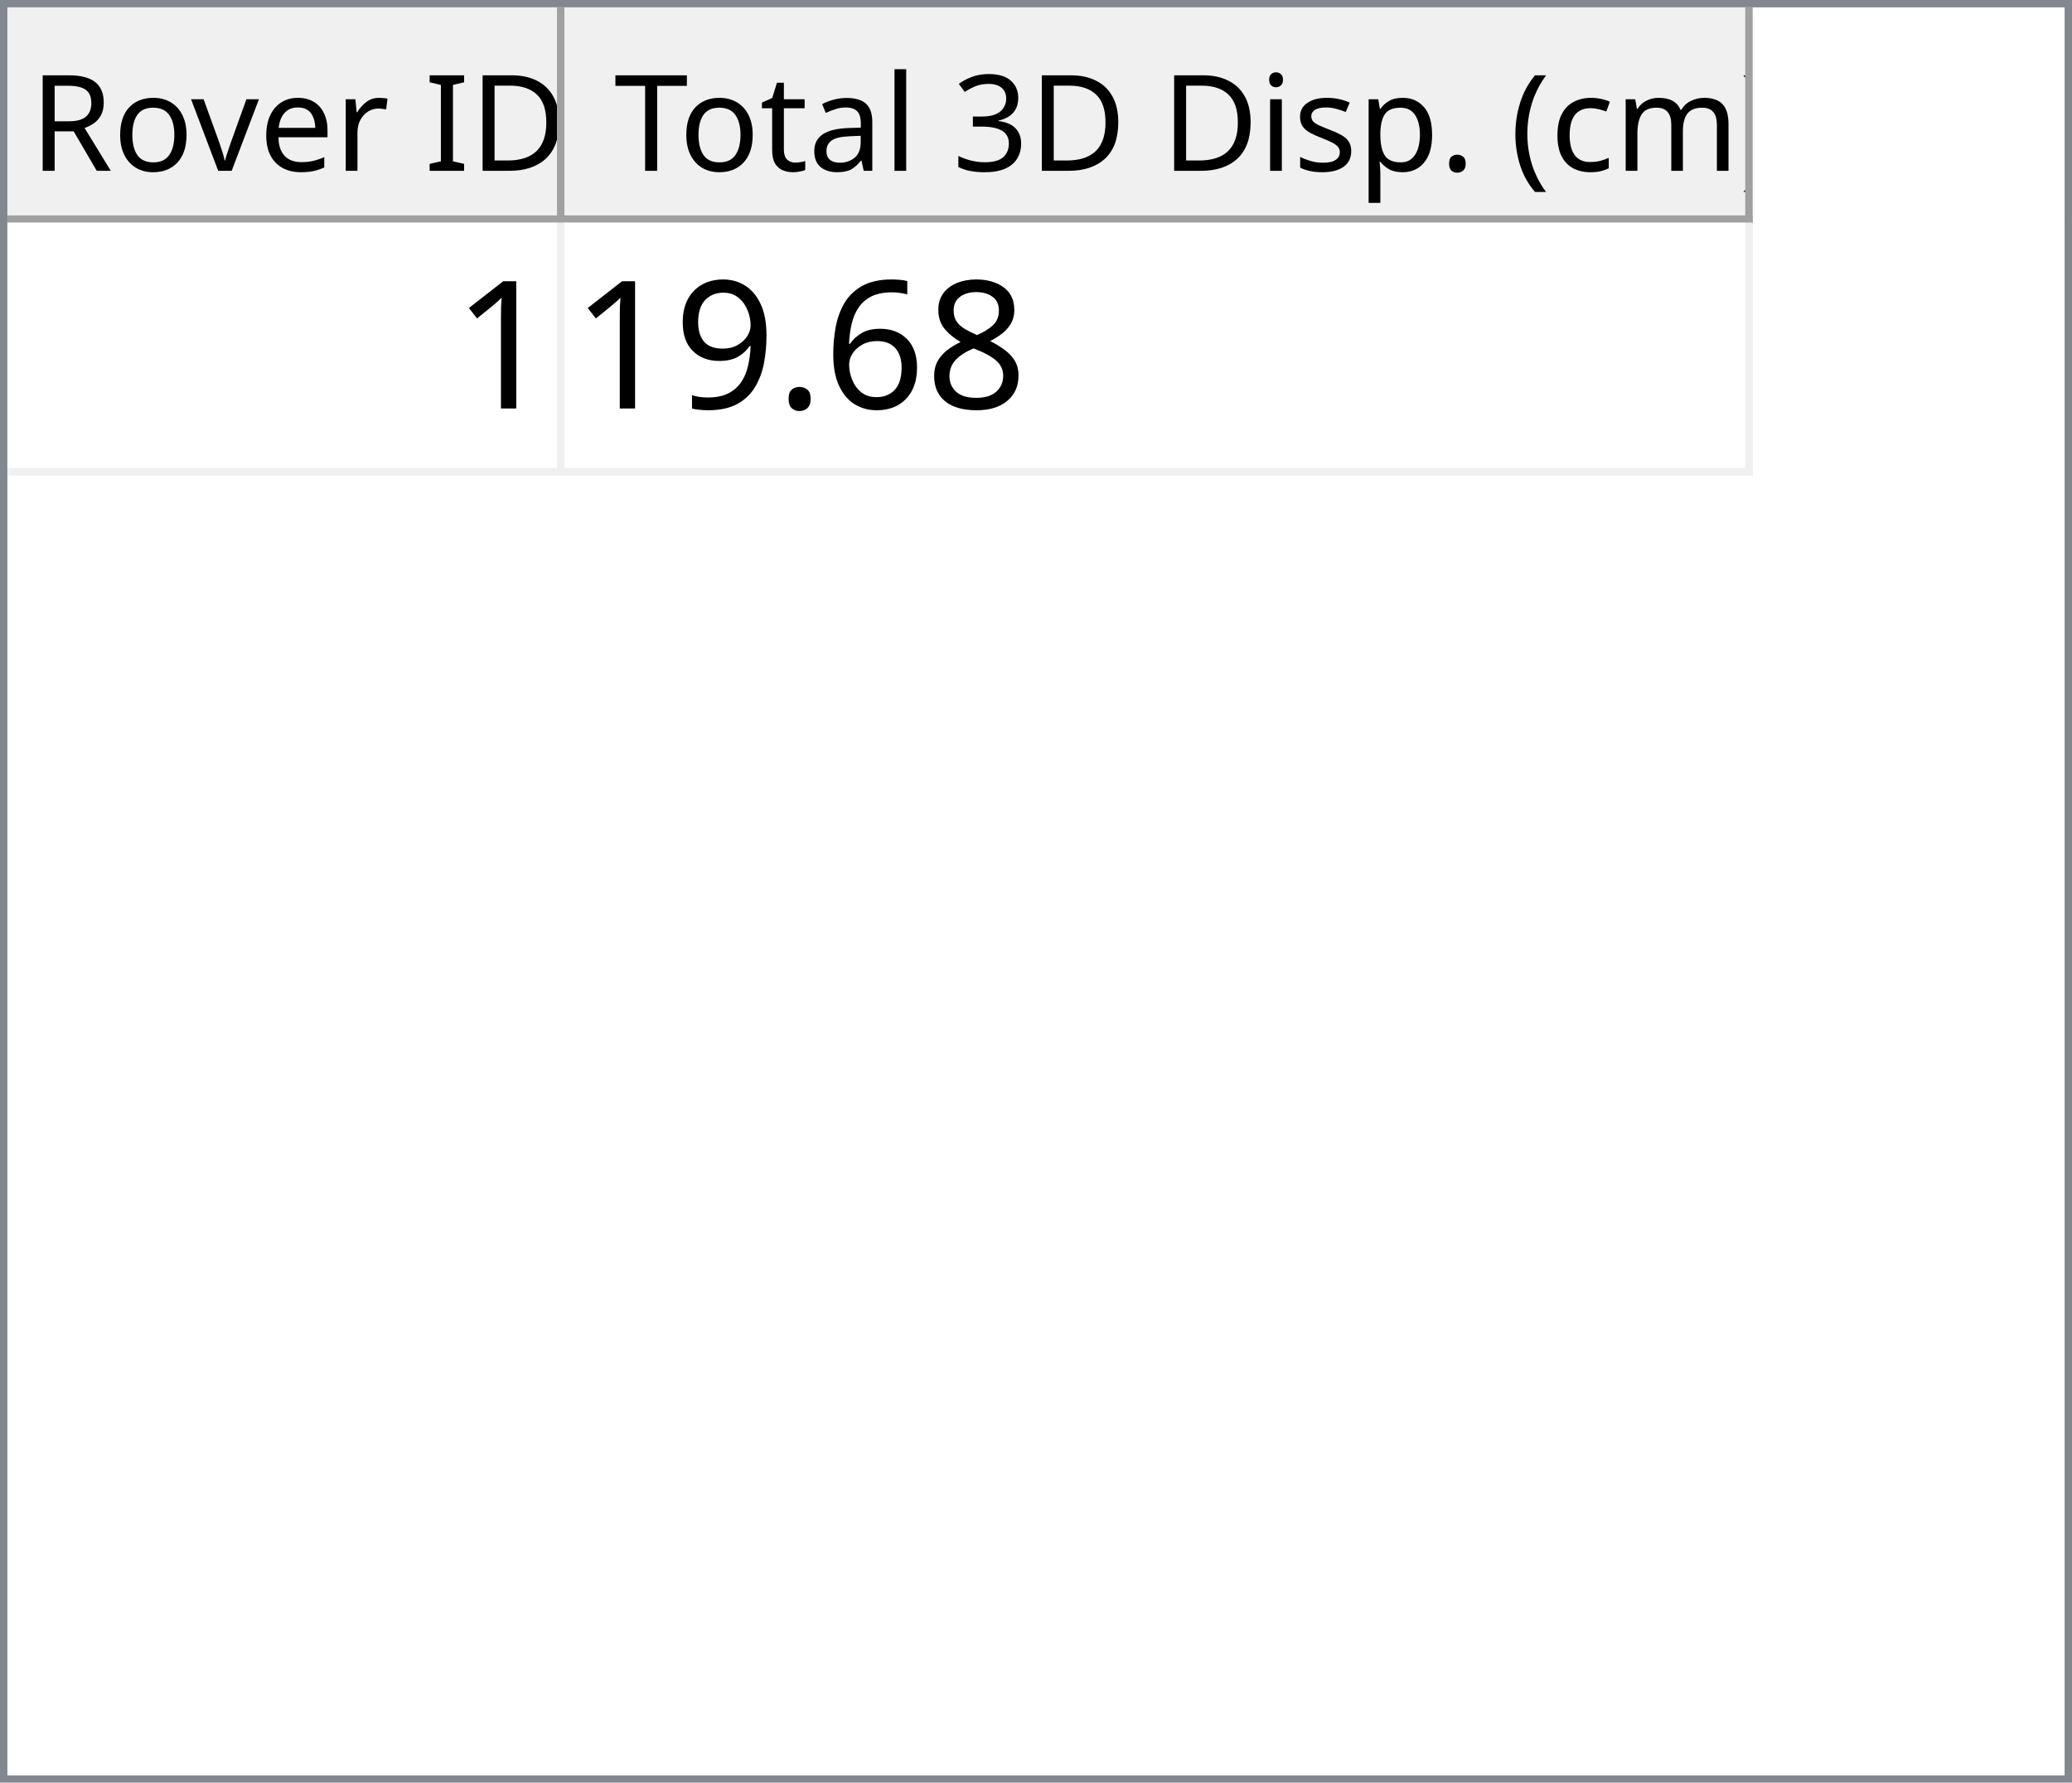
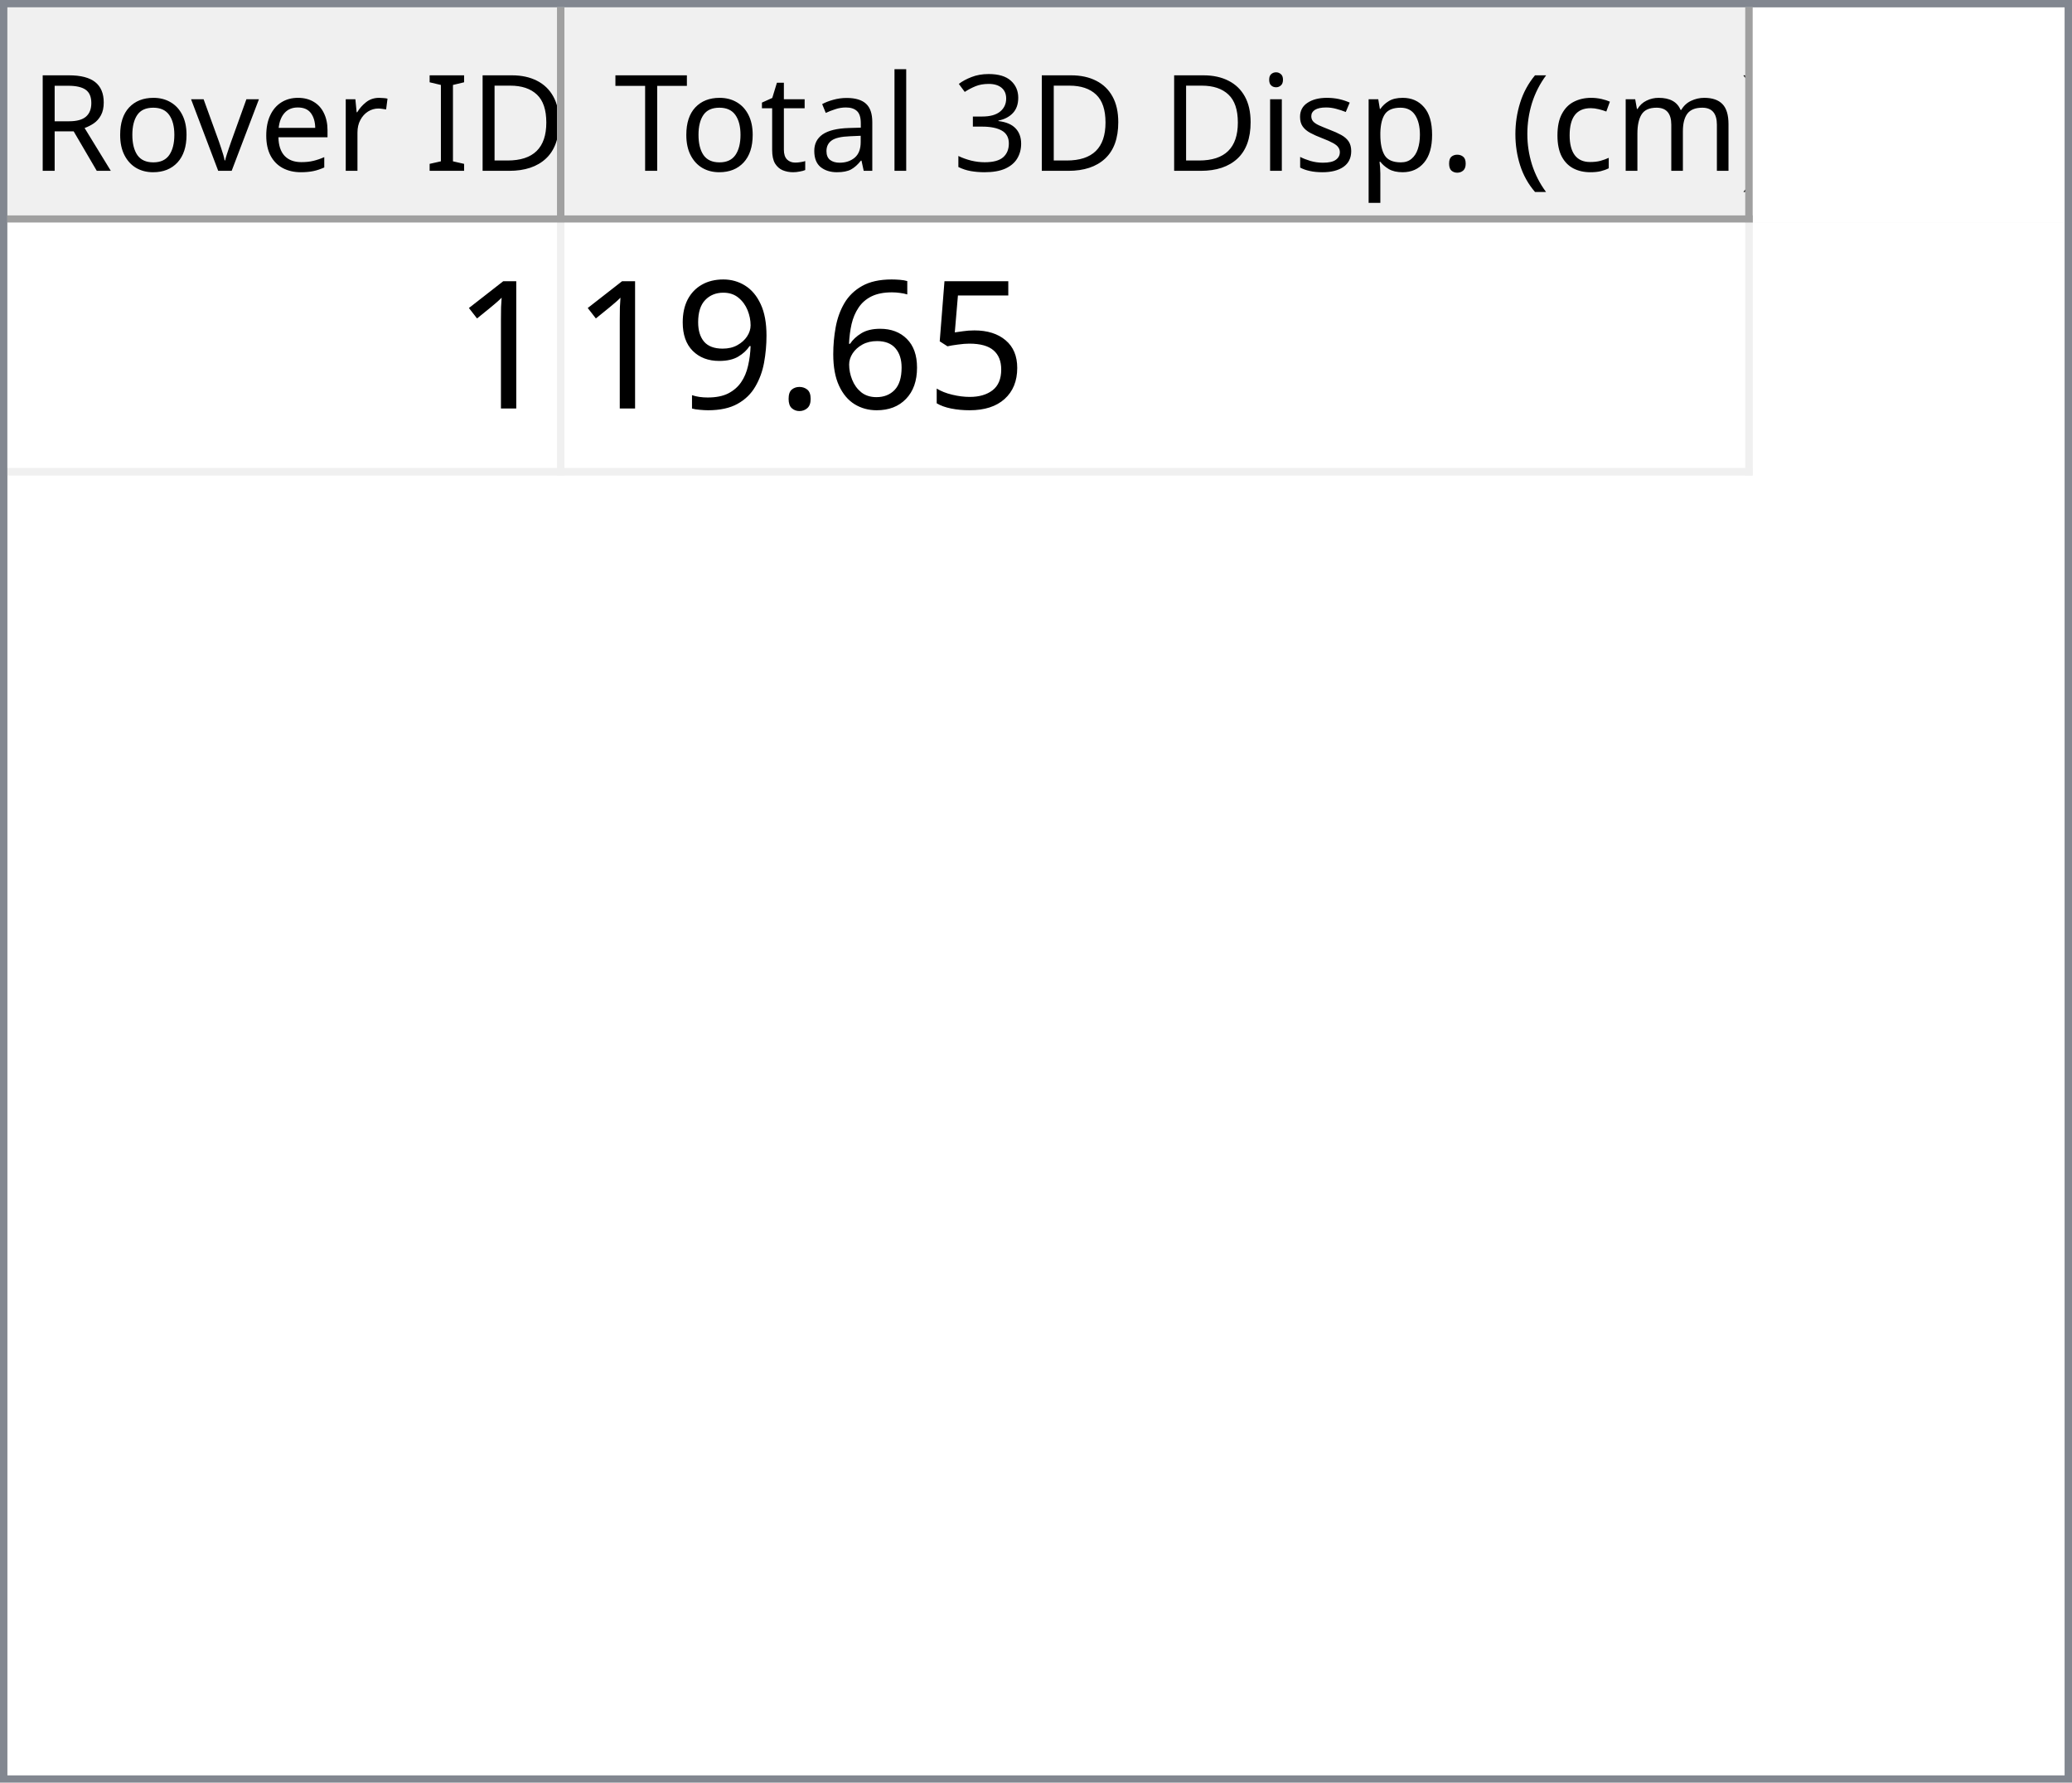
<svg xmlns="http://www.w3.org/2000/svg" style="fill-opacity:1; color-rendering:auto; color-interpolation:auto; text-rendering:auto; stroke:black; stroke-linecap:square; stroke-miterlimit:10; shape-rendering:auto; stroke-opacity:1; fill:black; stroke-dasharray:none; font-weight:normal; stroke-width:1; font-family:'Dialog'; font-style:normal; stroke-linejoin:miter; font-size:12px; stroke-dashoffset:0; image-rendering:auto;" width="279" height="240">
  <defs id="genericDefs" />
  <g>
    <defs id="defs1">
      <clipPath clipPathUnits="userSpaceOnUse" id="clipPath1">
        <path d="M0 0 L279 0 L279 240 L0 240 L0 0 Z" />
      </clipPath>
      <clipPath clipPathUnits="userSpaceOnUse" id="clipPath2">
        <path d="M0 0 L0 240 L279 240 L279 0 Z" />
      </clipPath>
      <clipPath clipPathUnits="userSpaceOnUse" id="clipPath3">
        <path d="M0 0 L0 29 L277 29 L277 0 Z" />
      </clipPath>
      <clipPath clipPathUnits="userSpaceOnUse" id="clipPath4">
        <path d="M0 0 L0 29 L75 29 L75 0 Z" />
      </clipPath>
      <clipPath clipPathUnits="userSpaceOnUse" id="clipPath5">
        <path d="M1 1 L1 28 L74 28 L74 1 Z" />
      </clipPath>
      <clipPath clipPathUnits="userSpaceOnUse" id="clipPath6">
        <path d="M0 0 L0 27 L73 27 L73 0 Z" />
      </clipPath>
      <clipPath clipPathUnits="userSpaceOnUse" id="clipPath7">
        <path d="M-0.5 -0.5 L-0.5 28.5 L74.5 28.5 L74.5 -0.5 Z" />
      </clipPath>
      <clipPath clipPathUnits="userSpaceOnUse" id="clipPath8">
        <path d="M0 0 L0 29 L160 29 L160 0 Z" />
      </clipPath>
      <clipPath clipPathUnits="userSpaceOnUse" id="clipPath9">
        <path d="M1 1 L1 28 L159 28 L159 1 Z" />
      </clipPath>
      <clipPath clipPathUnits="userSpaceOnUse" id="clipPath10">
        <path d="M0 0 L0 27 L158 27 L158 0 Z" />
      </clipPath>
      <clipPath clipPathUnits="userSpaceOnUse" id="clipPath11">
        <path d="M-0.5 -0.5 L-0.5 28.5 L159.5 28.5 L159.5 -0.5 Z" />
      </clipPath>
      <clipPath clipPathUnits="userSpaceOnUse" id="clipPath12">
        <path d="M0 0 L0 209 L277 209 L277 0 Z" />
      </clipPath>
      <clipPath clipPathUnits="userSpaceOnUse" id="clipPath13">
        <path d="M0 0 L0 34 L235 34 L235 0 Z" />
      </clipPath>
      <clipPath clipPathUnits="userSpaceOnUse" id="clipPath14">
        <path d="M-0.5 -0.5 L-0.5 33.5 L234.5 33.5 L234.5 -0.5 Z" />
      </clipPath>
      <clipPath clipPathUnits="userSpaceOnUse" id="clipPath15">
        <path d="M0 0 L0 33 L74 33 L74 0 Z" />
      </clipPath>
      <clipPath clipPathUnits="userSpaceOnUse" id="clipPath16">
        <path d="M0 0 L0 33 L159 33 L159 0 Z" />
      </clipPath>
      <font horiz-adv-x="64.551" id="font1">
        <font-face ascent="107.91" descent="25.098" units-per-em="100" style="font-style:normal; font-family:Segoe UI; font-weight:normal;" />
        <missing-glyph horiz-adv-x="64.551" d="M8.109 0 L8.109 68.266 L56.453 68.266 L56.453 0 L8.109 0 ZM15.328 7.234 L49.219 7.234 L49.219 61.031 L15.328 61.031 L15.328 7.234 Z" />
        <glyph unicode="D" horiz-adv-x="70.117" d="M9.188 0 L9.188 70.016 L28.516 70.016 Q65.531 70.016 65.531 35.891 Q65.531 19.672 55.25 9.836 Q44.969 0 27.734 0 L9.188 0 ZM17.391 62.594 L17.391 7.422 L27.828 7.422 Q41.609 7.422 49.273 14.797 Q56.938 22.172 56.938 35.688 Q56.938 62.594 28.328 62.594 L17.391 62.594 Z" />
        <glyph unicode="I" horiz-adv-x="26.611" d="M17.391 0 L9.188 0 L9.188 70.016 L17.391 70.016 L17.391 0 Z" />
        <glyph unicode=" " horiz-adv-x="27.393" d="" />
        <glyph unicode="r" horiz-adv-x="34.766" d="M34.188 41.891 Q32.078 43.5 28.125 43.5 Q23 43.5 19.555 38.672 Q16.109 33.844 16.109 25.484 L16.109 0 L8.109 0 L8.109 50 L16.109 50 L16.109 39.703 L16.312 39.703 Q18.016 44.969 21.531 47.922 Q25.047 50.875 29.391 50.875 Q32.516 50.875 34.188 50.203 L34.188 41.891 Z" />
        <glyph unicode="e" horiz-adv-x="52.295" d="M48.297 23 L12.984 23 Q13.188 14.656 17.484 10.109 Q21.781 5.562 29.297 5.562 Q37.75 5.562 44.828 11.141 L44.828 3.609 Q38.234 -1.172 27.391 -1.172 Q16.797 -1.172 10.742 5.641 Q4.688 12.453 4.688 24.812 Q4.688 36.469 11.305 43.82 Q17.922 51.172 27.734 51.172 Q37.547 51.172 42.922 44.828 Q48.297 38.484 48.297 27.203 L48.297 23 ZM40.094 29.781 Q40.047 36.719 36.75 40.578 Q33.453 44.438 27.594 44.438 Q21.922 44.438 17.969 40.383 Q14.016 36.328 13.094 29.781 L40.094 29.781 Z" />
        <glyph unicode="v" horiz-adv-x="47.9" d="M47.406 50 L27.484 0 L19.625 0 L0.688 50 L9.469 50 L22.172 13.672 Q23.578 9.672 23.922 6.688 L24.125 6.688 Q24.609 10.453 25.688 13.484 L38.969 50 L47.406 50 Z" />
        <glyph unicode="o" horiz-adv-x="58.594" d="M29 -1.172 Q17.922 -1.172 11.305 5.836 Q4.688 12.844 4.688 24.422 Q4.688 37.016 11.57 44.094 Q18.453 51.172 30.172 51.172 Q41.359 51.172 47.633 44.289 Q53.906 37.406 53.906 25.203 Q53.906 13.234 47.141 6.031 Q40.375 -1.172 29 -1.172 ZM29.594 44.438 Q21.875 44.438 17.383 39.188 Q12.891 33.938 12.891 24.703 Q12.891 15.828 17.43 10.695 Q21.969 5.562 29.594 5.562 Q37.359 5.562 41.531 10.594 Q45.703 15.625 45.703 24.906 Q45.703 34.281 41.531 39.359 Q37.359 44.438 29.594 44.438 Z" />
        <glyph unicode="R" horiz-adv-x="59.814" d="M59.375 0 L49.609 0 L37.891 19.625 Q36.281 22.359 34.766 24.289 Q33.25 26.219 31.664 27.438 Q30.078 28.656 28.25 29.219 Q26.422 29.781 24.125 29.781 L17.391 29.781 L17.391 0 L9.188 0 L9.188 70.016 L30.078 70.016 Q34.672 70.016 38.555 68.867 Q42.438 67.719 45.289 65.375 Q48.141 63.031 49.758 59.547 Q51.375 56.062 51.375 51.375 Q51.375 47.703 50.273 44.656 Q49.172 41.609 47.148 39.211 Q45.125 36.812 42.266 35.133 Q39.406 33.453 35.844 32.516 L35.844 32.328 Q37.594 31.547 38.891 30.547 Q40.188 29.547 41.359 28.18 Q42.531 26.812 43.68 25.078 Q44.828 23.344 46.234 21.047 L59.375 0 ZM17.391 62.594 L17.391 37.203 L28.516 37.203 Q31.594 37.203 34.203 38.133 Q36.812 39.062 38.719 40.797 Q40.625 42.531 41.703 45.047 Q42.781 47.562 42.781 50.688 Q42.781 56.297 39.141 59.445 Q35.5 62.594 28.609 62.594 L17.391 62.594 Z" />
        <glyph unicode=")" horiz-adv-x="30.176" d="M8.297 -15.922 L1.172 -15.922 Q16.406 2.344 16.406 26.812 Q16.406 51.469 1.078 70.016 L8.297 70.016 Q23.531 52.156 23.531 26.703 Q23.531 1.375 8.297 -15.922 Z" />
        <glyph unicode="m" horiz-adv-x="86.133" d="M79.109 0 L71.094 0 L71.094 28.719 Q71.094 37.016 68.531 40.727 Q65.969 44.438 59.906 44.438 Q54.781 44.438 51.195 39.75 Q47.609 35.062 47.609 28.516 L47.609 0 L39.594 0 L39.594 29.688 Q39.594 44.438 28.219 44.438 Q22.953 44.438 19.531 40.016 Q16.109 35.594 16.109 28.516 L16.109 0 L8.109 0 L8.109 50 L16.109 50 L16.109 42.094 L16.312 42.094 Q21.625 51.172 31.844 51.172 Q36.969 51.172 40.773 48.312 Q44.578 45.453 46 40.828 Q51.562 51.172 62.594 51.172 Q79.109 51.172 79.109 30.812 L79.109 0 Z" />
        <glyph unicode="c" horiz-adv-x="46.191" d="M42.188 2.297 Q36.422 -1.172 28.516 -1.172 Q17.828 -1.172 11.258 5.789 Q4.688 12.75 4.688 23.828 Q4.688 36.188 11.766 43.68 Q18.844 51.172 30.672 51.172 Q37.25 51.172 42.281 48.734 L42.281 40.531 Q36.719 44.438 30.375 44.438 Q22.703 44.438 17.797 38.945 Q12.891 33.453 12.891 24.516 Q12.891 15.719 17.508 10.641 Q22.125 5.562 29.891 5.562 Q36.422 5.562 42.188 9.906 L42.188 2.297 Z" />
        <glyph unicode="(" horiz-adv-x="30.176" d="M29.109 -15.922 L21.969 -15.922 Q6.844 1.375 6.844 26.703 Q6.844 52.156 21.969 70.016 L29.203 70.016 Q13.875 51.469 13.875 26.812 Q13.875 2.344 29.109 -15.922 Z" />
        <glyph unicode="." horiz-adv-x="21.68" d="M10.891 -1.078 Q8.641 -1.078 7.055 0.539 Q5.469 2.156 5.469 4.391 Q5.469 6.641 7.055 8.273 Q8.641 9.906 10.891 9.906 Q13.188 9.906 14.797 8.273 Q16.406 6.641 16.406 4.391 Q16.406 2.156 14.797 0.539 Q13.188 -1.078 10.891 -1.078 Z" />
        <glyph unicode="p" horiz-adv-x="58.789" d="M16.312 7.234 L16.109 7.234 L16.109 -23 L8.109 -23 L8.109 50 L16.109 50 L16.109 41.219 L16.312 41.219 Q22.219 51.172 33.594 51.172 Q43.266 51.172 48.688 44.461 Q54.109 37.75 54.109 26.469 Q54.109 13.922 48 6.375 Q41.891 -1.172 31.297 -1.172 Q21.578 -1.172 16.312 7.234 ZM16.109 27.391 L16.109 20.406 Q16.109 14.203 20.141 9.883 Q24.172 5.562 30.375 5.562 Q37.641 5.562 41.773 11.133 Q45.906 16.703 45.906 26.609 Q45.906 34.969 42.047 39.703 Q38.188 44.438 31.594 44.438 Q24.609 44.438 20.359 39.578 Q16.109 34.719 16.109 27.391 Z" />
        <glyph unicode="s" horiz-adv-x="42.432" d="M5.078 1.812 L5.078 10.406 Q11.625 5.562 19.484 5.562 Q30.031 5.562 30.031 12.594 Q30.031 14.594 29.125 15.992 Q28.219 17.391 26.68 18.461 Q25.141 19.531 23.07 20.383 Q21 21.234 18.609 22.172 Q15.281 23.484 12.766 24.828 Q10.25 26.172 8.57 27.859 Q6.891 29.547 6.031 31.695 Q5.172 33.844 5.172 36.719 Q5.172 40.234 6.789 42.945 Q8.406 45.656 11.086 47.484 Q13.766 49.312 17.211 50.242 Q20.656 51.172 24.312 51.172 Q30.812 51.172 35.938 48.922 L35.938 40.828 Q30.422 44.438 23.25 44.438 Q21 44.438 19.195 43.922 Q17.391 43.406 16.094 42.477 Q14.797 41.547 14.086 40.258 Q13.375 38.969 13.375 37.406 Q13.375 35.453 14.086 34.133 Q14.797 32.812 16.164 31.789 Q17.531 30.766 19.484 29.938 Q21.438 29.109 23.922 28.125 Q27.25 26.859 29.883 25.516 Q32.516 24.172 34.375 22.484 Q36.234 20.797 37.234 18.602 Q38.234 16.406 38.234 13.375 Q38.234 9.672 36.602 6.938 Q34.969 4.203 32.234 2.398 Q29.5 0.594 25.93 -0.289 Q22.359 -1.172 18.453 -1.172 Q10.75 -1.172 5.078 1.812 Z" />
        <glyph unicode="i" horiz-adv-x="24.219" d="M12.203 62.703 Q10.062 62.703 8.547 64.164 Q7.031 65.625 7.031 67.875 Q7.031 70.125 8.547 71.609 Q10.062 73.094 12.203 73.094 Q14.406 73.094 15.945 71.609 Q17.484 70.125 17.484 67.875 Q17.484 65.719 15.945 64.211 Q14.406 62.703 12.203 62.703 ZM16.109 0 L8.109 0 L8.109 50 L16.109 50 L16.109 0 Z" />
        <glyph unicode="3" horiz-adv-x="53.906" d="M46.531 19.828 Q46.531 15.094 44.75 11.211 Q42.969 7.328 39.719 4.57 Q36.469 1.812 31.93 0.297 Q27.391 -1.219 21.922 -1.219 Q11.922 -1.219 6 2.594 L6 11.188 Q13.094 5.609 22.219 5.609 Q25.875 5.609 28.828 6.539 Q31.781 7.469 33.906 9.227 Q36.031 10.984 37.18 13.477 Q38.328 15.969 38.328 19.094 Q38.328 32.812 18.797 32.812 L12.984 32.812 L12.984 39.594 L18.5 39.594 Q35.797 39.594 35.797 52.484 Q35.797 64.406 22.609 64.406 Q15.188 64.406 8.688 59.422 L8.688 67.188 Q15.375 71.188 24.609 71.188 Q29 71.188 32.57 69.969 Q36.141 68.75 38.68 66.555 Q41.219 64.359 42.609 61.281 Q44 58.203 44 54.5 Q44 40.672 30.031 36.719 L30.031 36.531 Q33.594 36.141 36.625 34.797 Q39.656 33.453 41.852 31.305 Q44.047 29.156 45.289 26.25 Q46.531 23.344 46.531 19.828 Z" />
        <glyph unicode="l" horiz-adv-x="24.219" d="M16.109 0 L8.109 0 L8.109 74.031 L16.109 74.031 L16.109 0 Z" />
        <glyph unicode="a" horiz-adv-x="50.879" d="M43.891 0 L35.891 0 L35.891 7.812 L35.688 7.812 Q30.469 -1.172 20.312 -1.172 Q12.844 -1.172 8.617 2.781 Q4.391 6.734 4.391 13.281 Q4.391 27.297 20.906 29.594 L35.891 31.688 Q35.891 44.438 25.594 44.438 Q16.547 44.438 9.281 38.281 L9.281 46.484 Q16.656 51.172 26.266 51.172 Q43.891 51.172 43.891 32.516 L43.891 0 ZM35.891 25.297 L23.828 23.641 Q18.266 22.859 15.43 20.875 Q12.594 18.891 12.594 13.875 Q12.594 10.203 15.211 7.883 Q17.828 5.562 22.172 5.562 Q28.125 5.562 32.008 9.742 Q35.891 13.922 35.891 20.312 L35.891 25.297 Z" />
        <glyph unicode="t" horiz-adv-x="33.887" d="M31.297 0.484 Q28.469 -1.078 23.828 -1.078 Q10.688 -1.078 10.688 13.578 L10.688 43.172 L2.094 43.172 L2.094 50 L10.688 50 L10.688 62.203 L18.703 64.797 L18.703 50 L31.297 50 L31.297 43.172 L18.703 43.172 L18.703 14.984 Q18.703 9.969 20.414 7.82 Q22.125 5.672 26.078 5.672 Q29.109 5.672 31.297 7.328 L31.297 0.484 Z" />
        <glyph unicode="T" horiz-adv-x="52.393" d="M50.594 62.594 L30.375 62.594 L30.375 0 L22.172 0 L22.172 62.594 L2 62.594 L2 70.016 L50.594 70.016 L50.594 62.594 Z" />
      </font>
      <font horiz-adv-x="75.0" id="font2">
        <font-face ascent="100.537" descent="21.973" units-per-em="100" style="font-style:normal; font-family:sans-serif; font-weight:normal;" />
        <missing-glyph horiz-adv-x="75.0" d="M12.5 0 L12.5 62.5 L62.5 62.5 L62.5 0 L12.5 0 ZM14.062 1.562 L60.938 1.562 L60.938 60.938 L14.062 60.938 L14.062 1.562 Z" />
        <glyph unicode="1" horiz-adv-x="55.615" d="M37.25 0 L28.469 0 L28.469 56 Q25.297 52.984 20.141 49.953 Q14.984 46.922 10.891 45.406 L10.891 53.906 Q18.266 57.375 23.781 62.305 Q29.297 67.234 31.594 71.875 L37.25 71.875 L37.25 0 Z" />
-         <glyph unicode="8" horiz-adv-x="55.615" d="M17.672 38.812 Q12.203 40.828 9.57 44.539 Q6.938 48.25 6.938 53.422 Q6.938 61.234 12.555 66.555 Q18.172 71.875 27.484 71.875 Q36.859 71.875 42.578 66.43 Q48.297 60.984 48.297 53.172 Q48.297 48.188 45.68 44.508 Q43.062 40.828 37.75 38.812 Q44.344 36.672 47.781 31.883 Q51.219 27.094 51.219 20.453 Q51.219 11.281 44.727 5.031 Q38.234 -1.219 27.641 -1.219 Q17.047 -1.219 10.547 5.055 Q4.047 11.328 4.047 20.703 Q4.047 27.688 7.594 32.398 Q11.141 37.109 17.672 38.812 ZM15.922 53.719 Q15.922 48.641 19.195 45.414 Q22.469 42.188 27.688 42.188 Q32.766 42.188 36.016 45.383 Q39.266 48.578 39.266 53.219 Q39.266 58.062 35.914 61.359 Q32.562 64.656 27.594 64.656 Q22.562 64.656 19.242 61.43 Q15.922 58.203 15.922 53.719 ZM13.094 20.656 Q13.094 16.891 14.875 13.375 Q16.656 9.859 20.172 7.93 Q23.688 6 27.734 6 Q34.031 6 38.133 10.055 Q42.234 14.109 42.234 20.359 Q42.234 26.703 38.016 30.859 Q33.797 35.016 27.438 35.016 Q21.234 35.016 17.164 30.914 Q13.094 26.812 13.094 20.656 Z" />
+         <glyph unicode="5" horiz-adv-x="55.615" d="M4.156 18.75 L13.375 19.531 Q14.406 12.797 18.141 9.398 Q21.875 6 27.156 6 Q33.5 6 37.891 10.789 Q42.281 15.578 42.281 23.484 Q42.281 31 38.062 35.352 Q33.844 39.703 27 39.703 Q22.75 39.703 19.336 37.773 Q15.922 35.844 13.969 32.766 L5.719 33.844 L12.641 70.609 L48.25 70.609 L48.25 62.203 L19.672 62.203 L15.828 42.969 Q22.266 47.469 29.344 47.469 Q38.719 47.469 45.164 40.969 Q51.609 34.469 51.609 24.266 Q51.609 14.547 45.953 7.469 Q39.062 -1.219 27.156 -1.219 Q17.391 -1.219 11.211 4.25 Q5.031 9.719 4.156 18.75 Z" />
        <glyph unicode="6" horiz-adv-x="55.615" d="M49.75 54.047 L41.016 53.375 Q39.844 58.547 37.703 60.891 Q34.125 64.656 28.906 64.656 Q24.703 64.656 21.531 62.312 Q17.391 59.281 14.992 53.469 Q12.594 47.656 12.5 36.922 Q15.672 41.75 20.266 44.094 Q24.859 46.438 29.891 46.438 Q38.672 46.438 44.852 39.969 Q51.031 33.5 51.031 23.25 Q51.031 16.5 48.125 10.719 Q45.219 4.938 40.141 1.859 Q35.062 -1.219 28.609 -1.219 Q17.625 -1.219 10.695 6.859 Q3.766 14.938 3.766 33.5 Q3.766 54.25 11.422 63.672 Q18.109 71.875 29.438 71.875 Q37.891 71.875 43.289 67.141 Q48.688 62.406 49.75 54.047 ZM13.875 23.188 Q13.875 18.656 15.797 14.508 Q17.719 10.359 21.188 8.18 Q24.656 6 28.469 6 Q34.031 6 38.039 10.492 Q42.047 14.984 42.047 22.703 Q42.047 30.125 38.086 34.398 Q34.125 38.672 28.125 38.672 Q22.172 38.672 18.023 34.398 Q13.875 30.125 13.875 23.188 Z" />
        <glyph unicode="." horiz-adv-x="27.783" d="M9.078 0 L9.078 10.016 L19.094 10.016 L19.094 0 L9.078 0 Z" />
        <glyph unicode="9" horiz-adv-x="55.615" d="M5.469 16.547 L13.922 17.328 Q14.984 11.375 18.016 8.688 Q21.047 6 25.781 6 Q29.828 6 32.883 7.859 Q35.938 9.719 37.891 12.82 Q39.844 15.922 41.164 21.195 Q42.484 26.469 42.484 31.938 Q42.484 32.516 42.438 33.688 Q39.797 29.5 35.234 26.883 Q30.672 24.266 25.344 24.266 Q16.453 24.266 10.305 30.711 Q4.156 37.156 4.156 47.703 Q4.156 58.594 10.578 65.234 Q17 71.875 26.656 71.875 Q33.641 71.875 39.43 68.117 Q45.219 64.359 48.219 57.398 Q51.219 50.438 51.219 37.25 Q51.219 23.531 48.242 15.406 Q45.266 7.281 39.383 3.031 Q33.5 -1.219 25.594 -1.219 Q17.188 -1.219 11.867 3.445 Q6.547 8.109 5.469 16.547 ZM41.453 48.141 Q41.453 55.719 37.43 60.156 Q33.406 64.594 27.734 64.594 Q21.875 64.594 17.531 59.812 Q13.188 55.031 13.188 47.406 Q13.188 40.578 17.312 36.305 Q21.438 32.031 27.484 32.031 Q33.594 32.031 37.523 36.305 Q41.453 40.578 41.453 48.141 Z" />
      </font>
    </defs>
    <g style="fill:white; stroke:white;">
      <rect x="0" y="0" width="279" style="clip-path:url(#clipPath1); stroke:none;" height="240" />
    </g>
    <g style="fill:white; text-rendering:optimizeSpeed; color-rendering:optimizeSpeed; image-rendering:optimizeSpeed; shape-rendering:crispEdges; stroke:white; color-interpolation:sRGB;">
      <rect x="0" width="279" height="240" y="0" style="stroke:none;" />
      <path style="stroke:none;" d="M0 240 L279 240 L279 0 L0 0 Z" />
    </g>
    <g style="fill:rgb(240,240,240); font-size:18px; font-family:'Segoe UI'; stroke:rgb(240,240,240);">
      <rect x="0" y="0" width="279" style="clip-path:url(#clipPath2); stroke:none;" height="240" />
    </g>
    <g style="fill:rgb(130,135,144); font-size:18px; font-family:'Segoe UI'; stroke:rgb(130,135,144);">
      <path d="M0 0 L279 0 L279 240 L0 240 L0 0 ZM1 1 L278 1 L278 239 L1 239 L1 1 Z" style="fill-rule:evenodd; clip-path:url(#clipPath2); stroke:none;" />
    </g>
    <g style="fill:white; font-size:18px; font-family:'Segoe UI'; stroke:white;" transform="translate(1,1)">
      <rect x="0" y="0" width="277" style="clip-path:url(#clipPath3); stroke:none;" height="29" />
    </g>
    <g style="fill:rgb(240,240,240); font-size:18px; font-family:'Segoe UI'; stroke:rgb(240,240,240);" transform="translate(1,1)">
      <rect x="0" y="0" width="75" style="clip-path:url(#clipPath4); stroke:none;" height="29" />
    </g>
    <g style="font-family:'Segoe UI'; font-size:18px;" transform="translate(2,2)">
      <text x="2" xml:space="preserve" y="21" style="clip-path:url(#clipPath6); stroke:none;">Rover ID</text>
    </g>
    <g transform="translate(1.5,1.5)" style="fill:rgb(160,160,160); font-size:18px; font-family:'Segoe UI'; stroke:rgb(160,160,160); stroke-linejoin:bevel;">
      <line x1="74" x2="74" y1="0" style="fill:none; clip-path:url(#clipPath7);" y2="28" />
    </g>
    <g transform="matrix(1,0,0,1,1,1) translate(0.5,0.5)" style="fill:rgb(160,160,160); font-size:18px; font-family:'Segoe UI'; stroke:rgb(160,160,160); stroke-linejoin:bevel;">
      <line x1="0" x2="74" y1="28" style="fill:none; clip-path:url(#clipPath7);" y2="28" />
    </g>
    <g style="fill:rgb(240,240,240); font-size:18px; font-family:'Segoe UI'; stroke:rgb(240,240,240);" transform="translate(76,1)">
      <rect x="0" y="0" width="160" style="clip-path:url(#clipPath8); stroke:none;" height="29" />
    </g>
    <g style="font-family:'Segoe UI'; font-size:18px;" transform="translate(77,2)">
      <text x="1" xml:space="preserve" y="21" style="clip-path:url(#clipPath10); stroke:none;"> Total 3D Disp. (cm)</text>
    </g>
    <g transform="translate(76.5,1.5)" style="fill:rgb(160,160,160); font-size:18px; font-family:'Segoe UI'; stroke:rgb(160,160,160); stroke-linejoin:bevel;">
      <line x1="159" x2="159" y1="0" style="fill:none; clip-path:url(#clipPath11);" y2="28" />
    </g>
    <g transform="matrix(1,0,0,1,76,1) translate(0.5,0.5)" style="fill:rgb(160,160,160); font-size:18px; font-family:'Segoe UI'; stroke:rgb(160,160,160); stroke-linejoin:bevel;">
      <line x1="0" x2="159" y1="28" style="fill:none; clip-path:url(#clipPath11);" y2="28" />
    </g>
    <g style="fill:white; font-size:18px; font-family:'Segoe UI'; stroke:white;" transform="translate(1,30)">
      <rect x="0" y="0" width="277" style="clip-path:url(#clipPath12); stroke:none;" height="209" />
    </g>
    <g style="fill:rgb(240,240,240); font-size:24px; font-family:sans-serif; stroke:rgb(240,240,240);" transform="translate(1,30)">
      <rect x="0" y="0" width="235" style="clip-path:url(#clipPath13); stroke:none;" height="34" />
      <line transform="translate(0.5,0.5)" x1="0" x2="234" y1="33" style="clip-path:url(#clipPath14); fill:none; stroke-linejoin:bevel;" y2="33" />
    </g>
    <g transform="matrix(1,0,0,1,1,30) translate(0.5,0.5)" style="fill:rgb(240,240,240); font-size:24px; font-family:sans-serif; stroke:rgb(240,240,240); stroke-linejoin:bevel;">
      <line x1="74" x2="74" y1="0" style="fill:none; clip-path:url(#clipPath14);" y2="33" />
    </g>
    <g transform="matrix(1,0,0,1,1,30) translate(0.5,0.5)" style="fill:rgb(240,240,240); font-size:24px; font-family:sans-serif; stroke:rgb(240,240,240); stroke-linejoin:bevel;">
      <line x1="234" x2="234" y1="0" style="fill:none; clip-path:url(#clipPath14);" y2="33" />
    </g>
    <g style="fill:white; font-size:24px; font-family:sans-serif; stroke:white;" transform="matrix(1,0,0,1,1,30)">
      <rect x="0" y="0" width="74" style="clip-path:url(#clipPath15); stroke:none;" height="33" />
      <text x="60" y="25" style="fill:black; clip-path:url(#clipPath15); stroke:none;" xml:space="preserve">1</text>
    </g>
    <g style="fill:white; font-size:24px; font-family:sans-serif; stroke:white;" transform="matrix(1,0,0,1,1,30) translate(75,0)">
      <rect x="0" y="0" width="159" style="clip-path:url(#clipPath16); stroke:none;" height="33" />
-       <text x="1" y="25" style="fill:black; clip-path:url(#clipPath16); stroke:none;" xml:space="preserve">19.68</text>
+       <text x="1" y="25" style="fill:black; clip-path:url(#clipPath16); stroke:none;" xml:space="preserve">19.65</text>
    </g>
  </g>
</svg>
